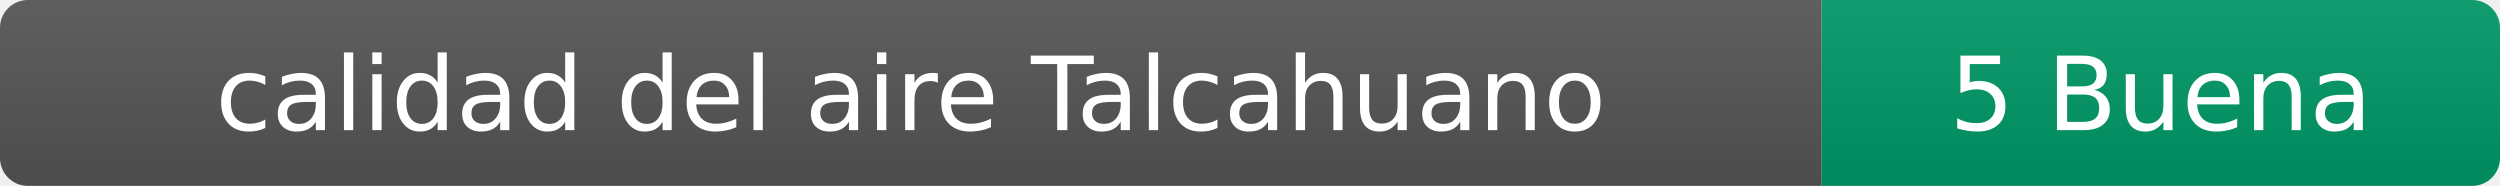
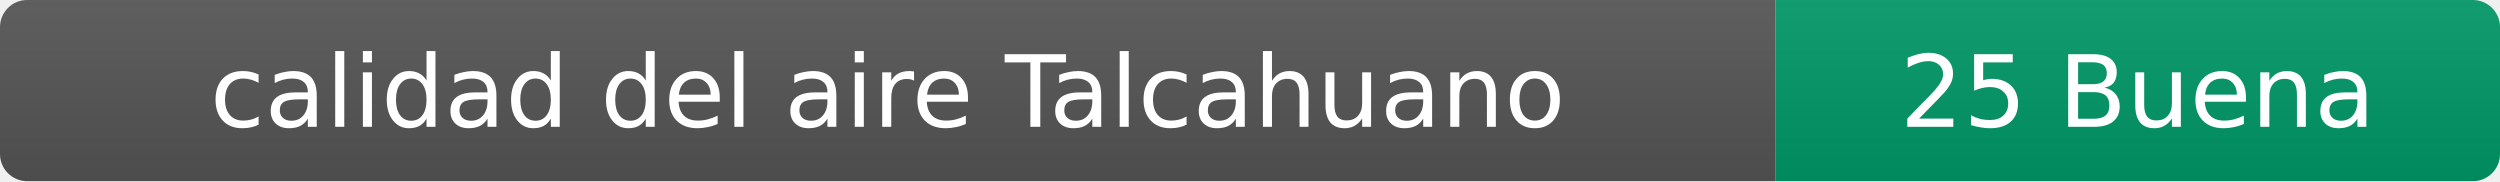
- <svg xmlns="http://www.w3.org/2000/svg" width="269" height="20" role="img" aria-label="calidad del aire: 5 Buena">
+ <svg xmlns="http://www.w3.org/2000/svg" width="276" height="20" role="img" aria-label="calidad del aire: 25 Buena">
  <linearGradient id="s" x2="0" y2="100%">
    <stop offset="0" stop-color="#bbb" stop-opacity=".1" />
    <stop offset="1" stop-opacity=".1" />
  </linearGradient>
  <clipPath id="r">
-     <rect width="269" height="20" rx="3" fill="#fff" />
+     <rect width="276" height="20" rx="3" fill="#fff" />
  </clipPath>
  <g clip-path="url(#r)">
    <rect width="196" height="20" fill="#555" />
-     <rect x="196" width="73" height="20" fill="#009966" />
-     <rect width="269" height="20" fill="url(#s)" />
+     <rect x="196" width="80" height="20" fill="#009966" />
+     <rect width="276" height="20" fill="url(#s)" />
  </g>
  <g fill="#fff" text-anchor="middle" font-family="Verdana,Geneva,DejaVu Sans,sans-serif" font-size="11">
    <text x="98" y="14">calidad del aire Talcahuano</text>
-     <text x="232.5" y="14">5 Buena</text>
+     <text x="236" y="14">25 Buena</text>
  </g>
</svg>
